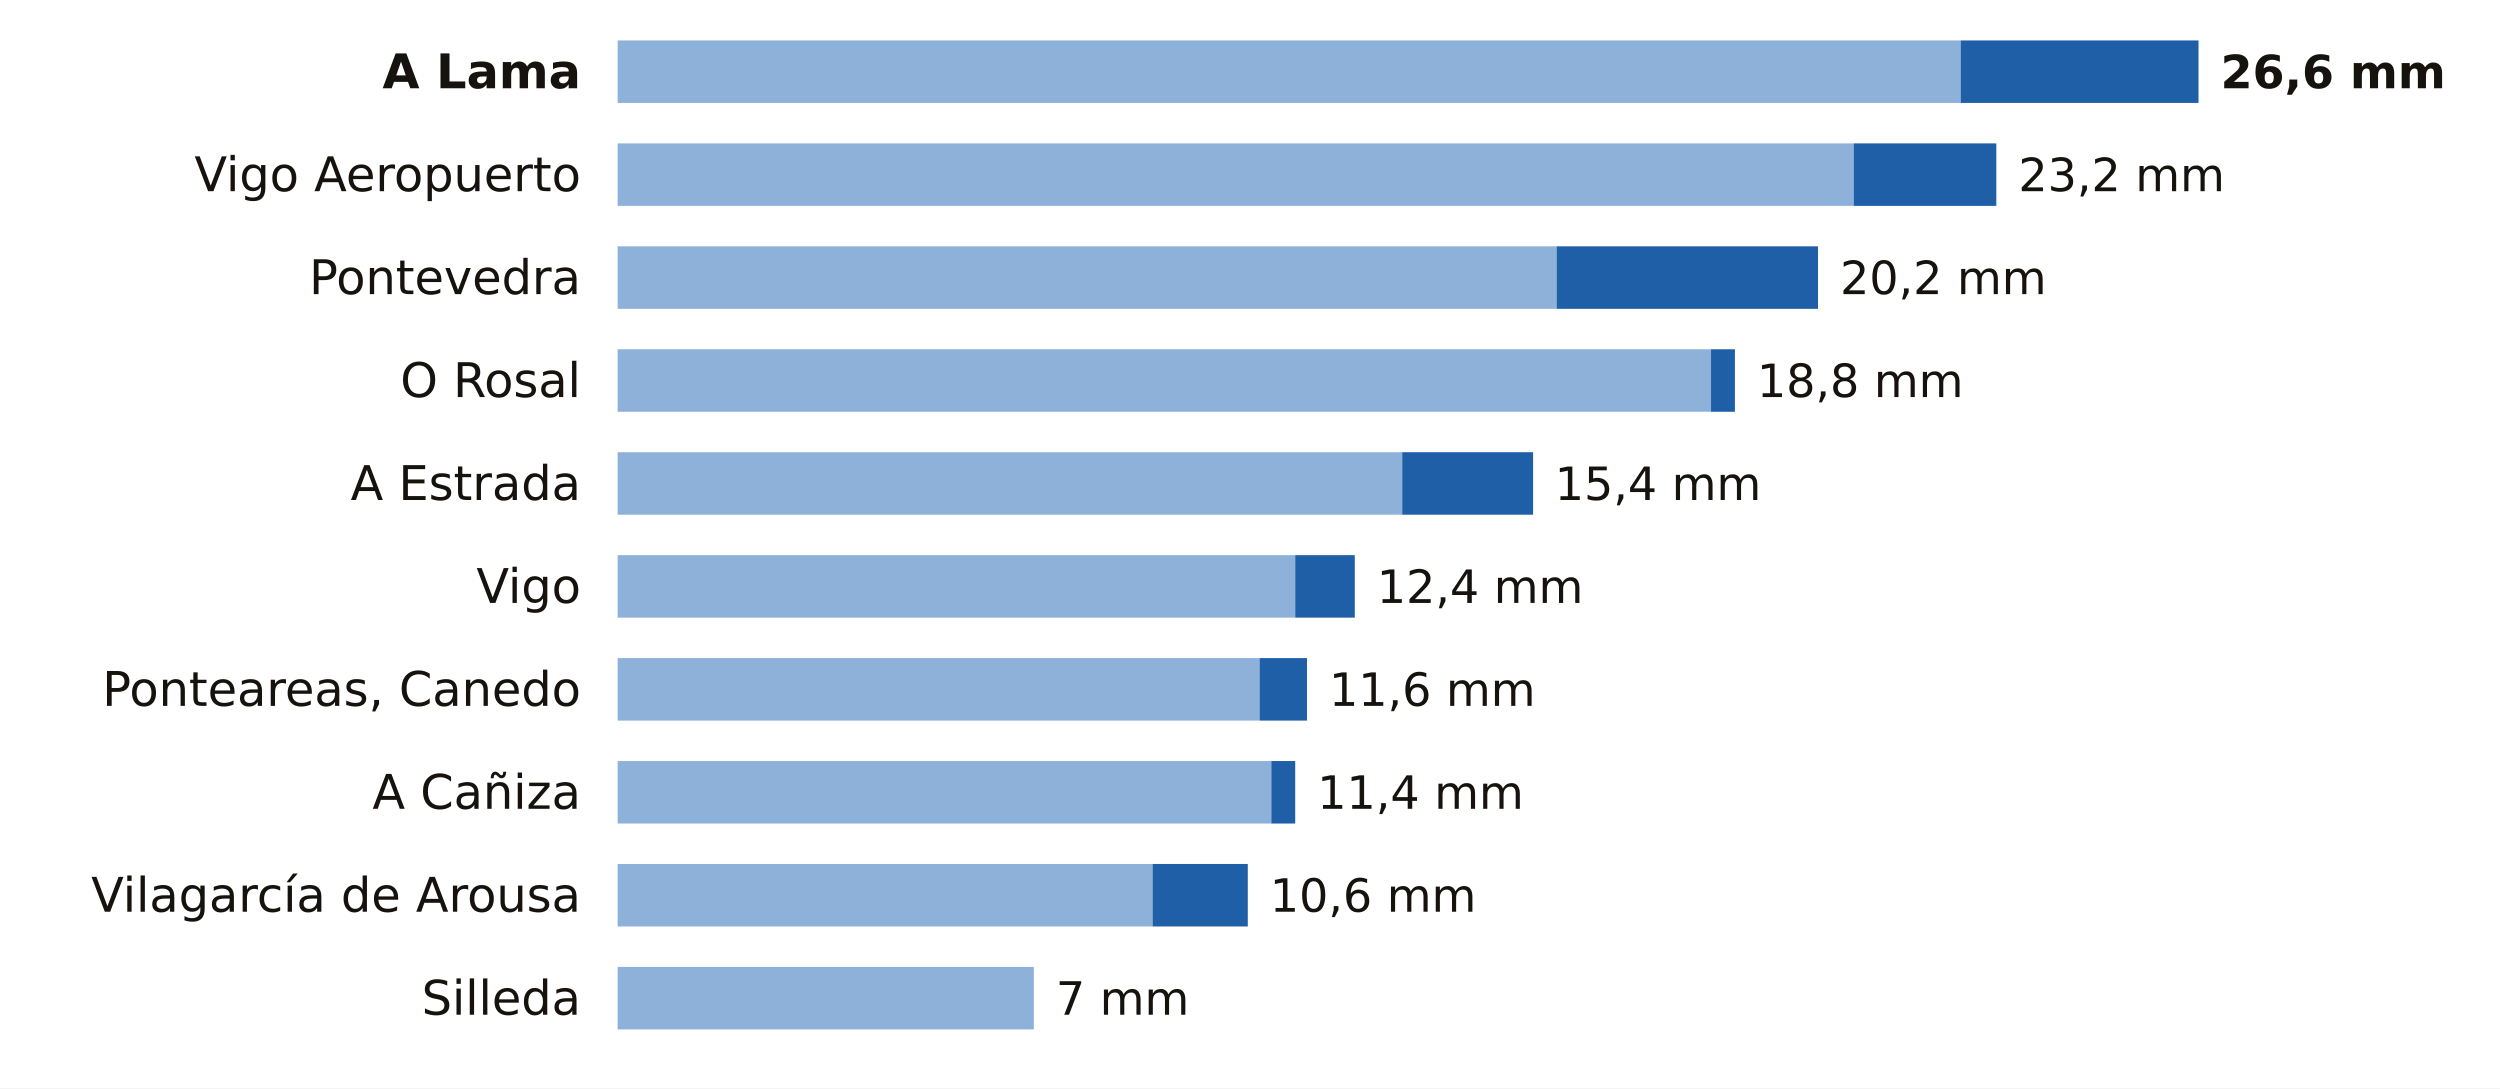
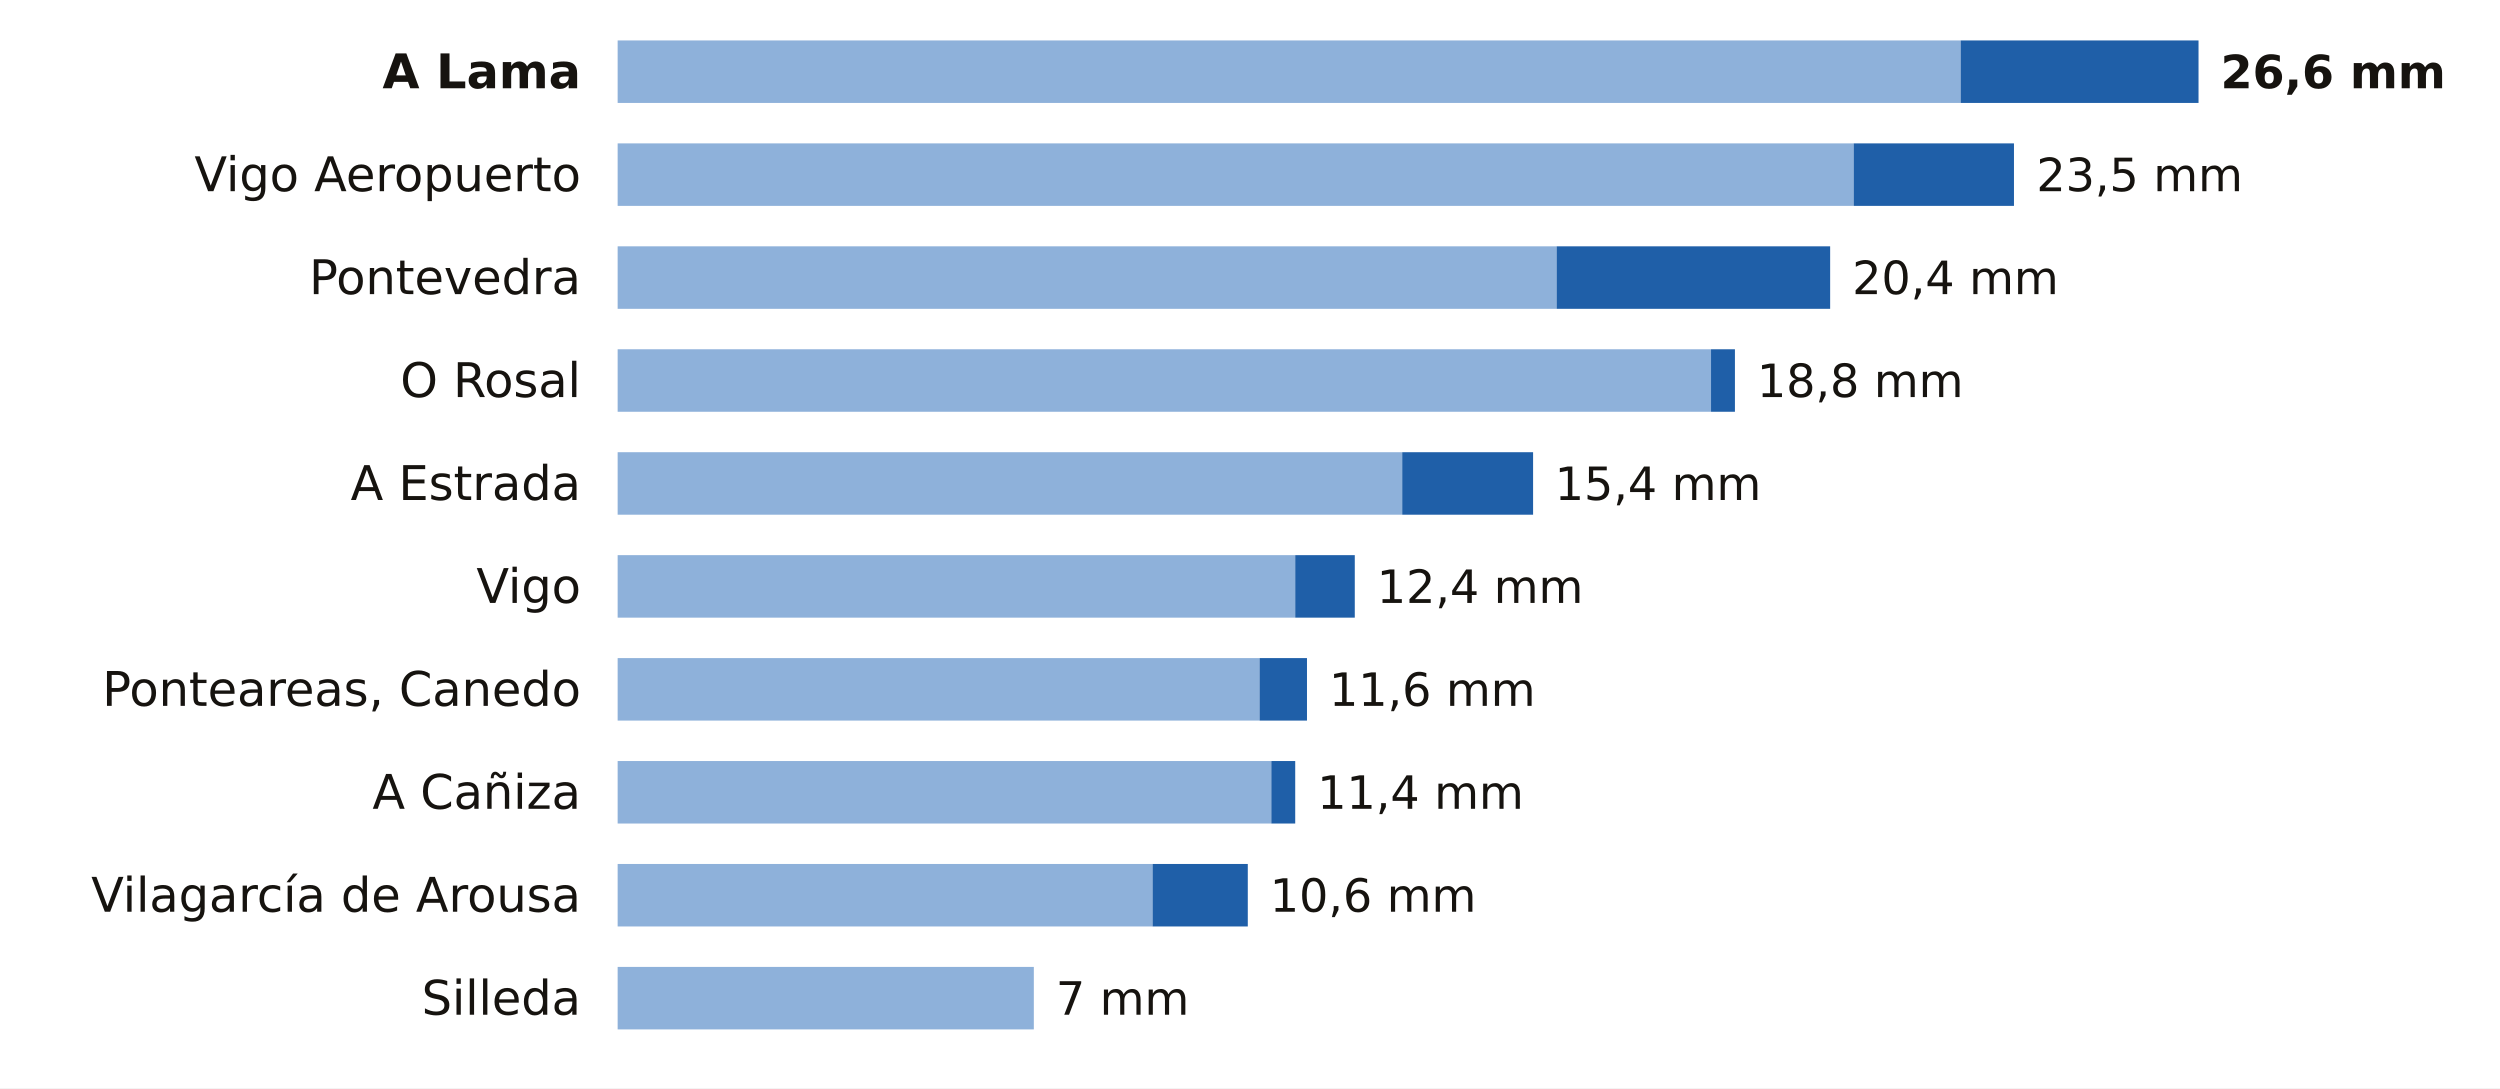
<svg xmlns="http://www.w3.org/2000/svg" viewBox="0 0 680 296" width="680" height="296" role="img" aria-label="La lluvia de los últimos 7 días en las estaciones de AEMET de Pontevedra">
  <rect width="680" height="296" fill="#FFFFFF" />
  <text x="158.0" y="24.0" font-size="13" fill="#16130F" text-anchor="end" font-weight="600" font-family="Public Sans, DejaVu Sans, Arial, sans-serif">A Lama</text>
  <rect x="168" y="11" width="365.3" height="17" fill="#8EB1DA" />
  <rect x="533.3" y="11" width="64.7" height="17" fill="#1F5FA8" />
  <text x="604.0" y="24.0" font-size="12.5" fill="#16130F" text-anchor="start" font-weight="700" font-family="Public Sans, DejaVu Sans, Arial, sans-serif">26,6 mm</text>
  <text x="158.0" y="52.0" font-size="13" fill="#16130F" text-anchor="end" font-weight="400" font-family="Public Sans, DejaVu Sans, Arial, sans-serif">Vigo Aeropuerto</text>
  <rect x="168" y="39" width="336.2" height="17" fill="#8EB1DA" />
-   <rect x="504.2" y="39" width="38.8" height="17" fill="#1F5FA8" />
-   <text x="549.0" y="52.0" font-size="12.5" fill="#16130F" text-anchor="start" font-weight="500" font-family="Public Sans, DejaVu Sans, Arial, sans-serif">23,2 mm</text>
+   <rect x="504.2" y="39" width="43.6" height="17" fill="#1F5FA8" />
+   <text x="553.9" y="52.0" font-size="12.5" fill="#16130F" text-anchor="start" font-weight="500" font-family="Public Sans, DejaVu Sans, Arial, sans-serif">23,5 mm</text>
  <text x="158.0" y="80.0" font-size="13" fill="#16130F" text-anchor="end" font-weight="400" font-family="Public Sans, DejaVu Sans, Arial, sans-serif">Pontevedra</text>
  <rect x="168" y="67" width="255.4" height="17" fill="#8EB1DA" />
-   <rect x="423.4" y="67" width="71.1" height="17" fill="#1F5FA8" />
-   <text x="500.5" y="80.0" font-size="12.5" fill="#16130F" text-anchor="start" font-weight="500" font-family="Public Sans, DejaVu Sans, Arial, sans-serif">20,2 mm</text>
+   <rect x="423.4" y="67" width="74.4" height="17" fill="#1F5FA8" />
+   <text x="503.8" y="80.0" font-size="12.5" fill="#16130F" text-anchor="start" font-weight="500" font-family="Public Sans, DejaVu Sans, Arial, sans-serif">20,4 mm</text>
  <text x="158.0" y="108.0" font-size="13" fill="#16130F" text-anchor="end" font-weight="400" font-family="Public Sans, DejaVu Sans, Arial, sans-serif">O Rosal</text>
  <rect x="168" y="95" width="297.4" height="17" fill="#8EB1DA" />
  <rect x="465.4" y="95" width="6.5" height="17" fill="#1F5FA8" />
  <text x="477.9" y="108.0" font-size="12.5" fill="#16130F" text-anchor="start" font-weight="500" font-family="Public Sans, DejaVu Sans, Arial, sans-serif">18,8 mm</text>
  <text x="158.0" y="136.0" font-size="13" fill="#16130F" text-anchor="end" font-weight="400" font-family="Public Sans, DejaVu Sans, Arial, sans-serif">A Estrada</text>
  <rect x="168" y="123" width="213.4" height="17" fill="#8EB1DA" />
  <rect x="381.4" y="123" width="35.6" height="17" fill="#1F5FA8" />
  <text x="422.9" y="136.0" font-size="12.5" fill="#16130F" text-anchor="start" font-weight="500" font-family="Public Sans, DejaVu Sans, Arial, sans-serif">15,4 mm</text>
  <text x="158.0" y="164.0" font-size="13" fill="#16130F" text-anchor="end" font-weight="400" font-family="Public Sans, DejaVu Sans, Arial, sans-serif">Vigo</text>
  <rect x="168" y="151" width="184.3" height="17" fill="#8EB1DA" />
  <rect x="352.3" y="151" width="16.2" height="17" fill="#1F5FA8" />
  <text x="374.5" y="164.0" font-size="12.5" fill="#16130F" text-anchor="start" font-weight="500" font-family="Public Sans, DejaVu Sans, Arial, sans-serif">12,4 mm</text>
  <text x="158.0" y="192.0" font-size="13" fill="#16130F" text-anchor="end" font-weight="400" font-family="Public Sans, DejaVu Sans, Arial, sans-serif">Ponteareas, Canedo</text>
  <rect x="168" y="179" width="174.6" height="17" fill="#8EB1DA" />
  <rect x="342.6" y="179" width="12.9" height="17" fill="#1F5FA8" />
  <text x="361.5" y="192.0" font-size="12.5" fill="#16130F" text-anchor="start" font-weight="500" font-family="Public Sans, DejaVu Sans, Arial, sans-serif">11,6 mm</text>
  <text x="158.0" y="220.0" font-size="13" fill="#16130F" text-anchor="end" font-weight="400" font-family="Public Sans, DejaVu Sans, Arial, sans-serif">A Cañiza</text>
  <rect x="168" y="207" width="177.8" height="17" fill="#8EB1DA" />
  <rect x="345.8" y="207" width="6.5" height="17" fill="#1F5FA8" />
  <text x="358.3" y="220.0" font-size="12.5" fill="#16130F" text-anchor="start" font-weight="500" font-family="Public Sans, DejaVu Sans, Arial, sans-serif">11,4 mm</text>
  <text x="158.0" y="248.0" font-size="13" fill="#16130F" text-anchor="end" font-weight="400" font-family="Public Sans, DejaVu Sans, Arial, sans-serif">Vilagarcía de Arousa</text>
  <rect x="168" y="235" width="145.5" height="17" fill="#8EB1DA" />
  <rect x="313.5" y="235" width="25.9" height="17" fill="#1F5FA8" />
  <text x="345.4" y="248.0" font-size="12.5" fill="#16130F" text-anchor="start" font-weight="500" font-family="Public Sans, DejaVu Sans, Arial, sans-serif">10,6 mm</text>
  <text x="158.0" y="276.0" font-size="13" fill="#16130F" text-anchor="end" font-weight="400" font-family="Public Sans, DejaVu Sans, Arial, sans-serif">Silleda</text>
  <rect x="168" y="263" width="113.2" height="17" fill="#8EB1DA" />
  <text x="287.2" y="276.0" font-size="12.5" fill="#16130F" text-anchor="start" font-weight="500" font-family="Public Sans, DejaVu Sans, Arial, sans-serif">7 mm</text>
</svg>
